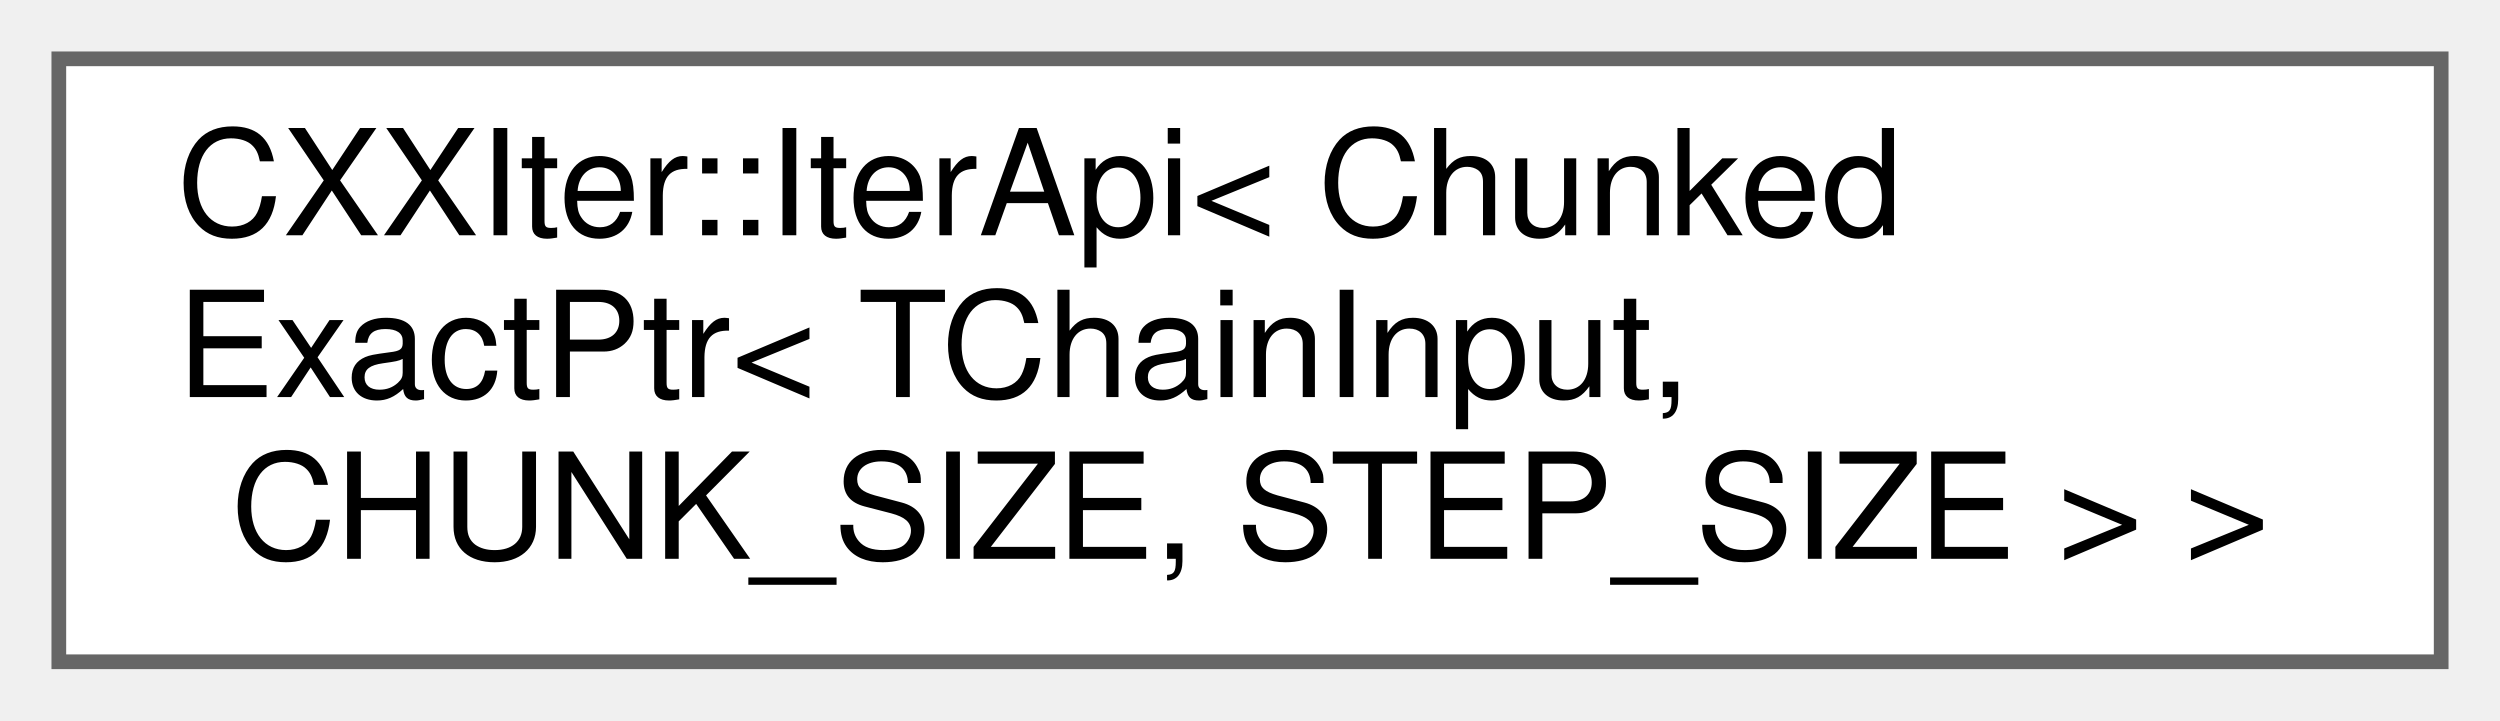
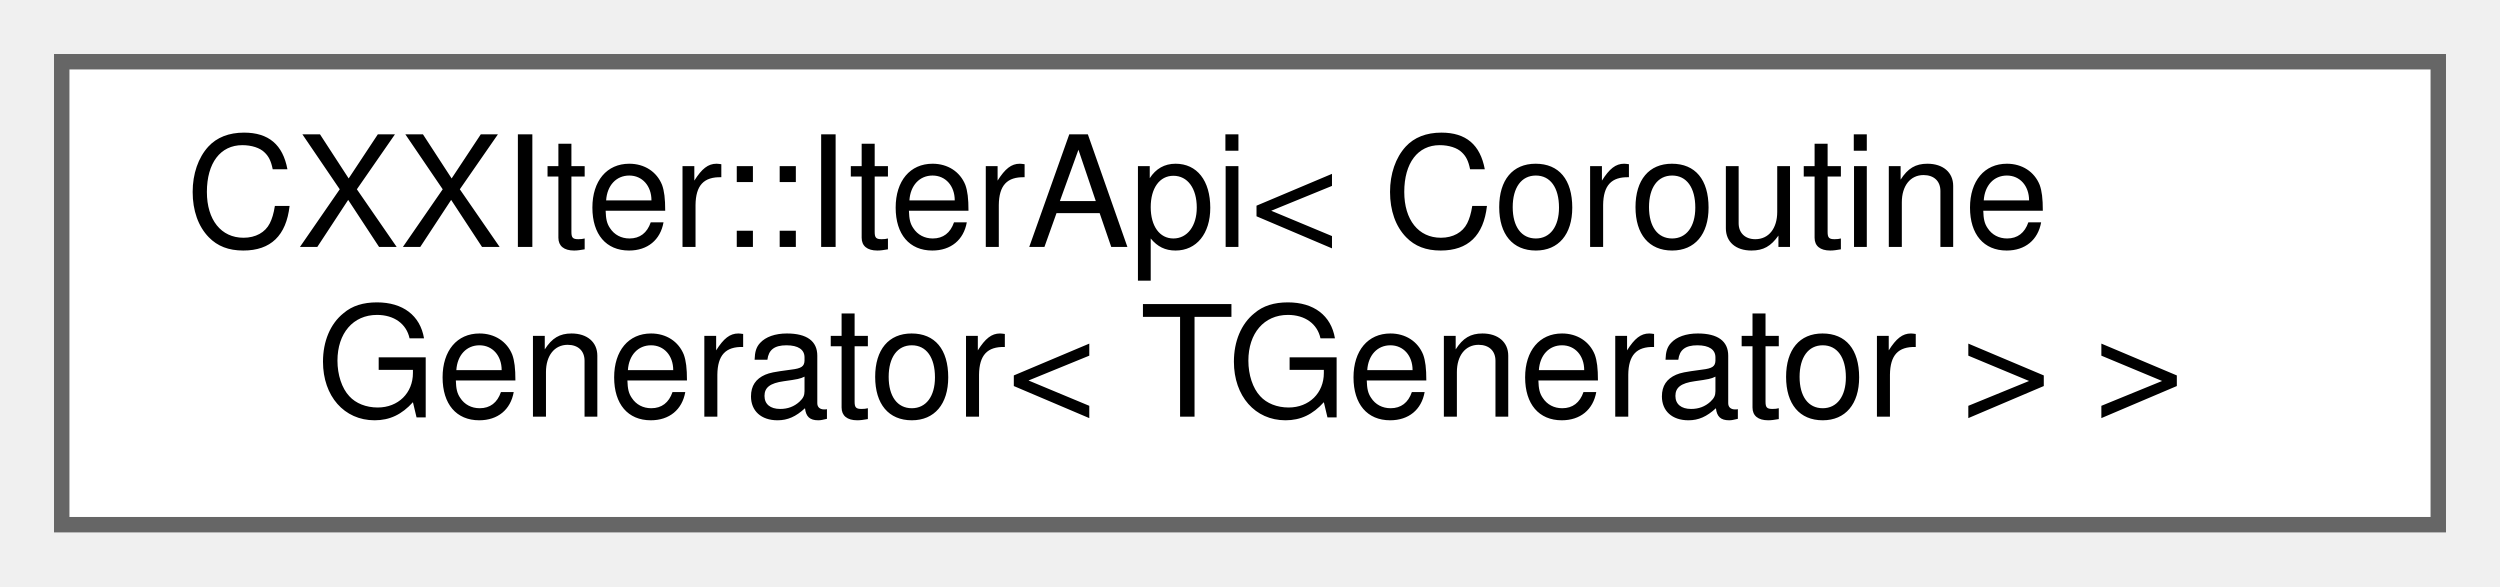
- <svg xmlns="http://www.w3.org/2000/svg" xmlns:xlink="http://www.w3.org/1999/xlink" width="170pt" height="49pt" viewBox="0.00 0.00 170.00 49.00">
-   <g id="graph0" class="graph" transform="scale(1 1) rotate(0) translate(4 45)">
+ <svg xmlns="http://www.w3.org/2000/svg" xmlns:xlink="http://www.w3.org/1999/xlink" width="162pt" height="38pt" viewBox="0.00 0.00 162.00 38.00">
+   <g id="graph0" class="graph" transform="scale(1 1) rotate(0) translate(4 34)">
    <g id="node1" class="node">
      <g id="a_node1">
        <a xlink:href="classCXXIter_1_1IterApi.html" target="_top" xlink:title=" ">
-           <polygon fill="white" stroke="#666666" points="162,-41 0,-41 0,0 162,0 162,-41" />
-           <text text-anchor="start" x="8" y="-29" font-family="Helvetica,sans-Serif" font-size="10.00">CXXIter::IterApi&lt; Chunked</text>
-           <text text-anchor="start" x="8" y="-18" font-family="Helvetica,sans-Serif" font-size="10.00">ExactPtr&lt; TChainInput,</text>
-           <text text-anchor="middle" x="81" y="-7" font-family="Helvetica,sans-Serif" font-size="10.00"> CHUNK_SIZE, STEP_SIZE &gt; &gt;</text>
+           <polygon fill="white" stroke="#666666" points="154,-30 0,-30 0,0 154,0 154,-30" />
+           <text text-anchor="start" x="8" y="-18" font-family="Helvetica,sans-Serif" font-size="10.00">CXXIter::IterApi&lt; Coroutine</text>
+           <text text-anchor="middle" x="77" y="-7" font-family="Helvetica,sans-Serif" font-size="10.00">Generator&lt; TGenerator &gt; &gt;</text>
        </a>
      </g>
    </g>
  </g>
</svg>
